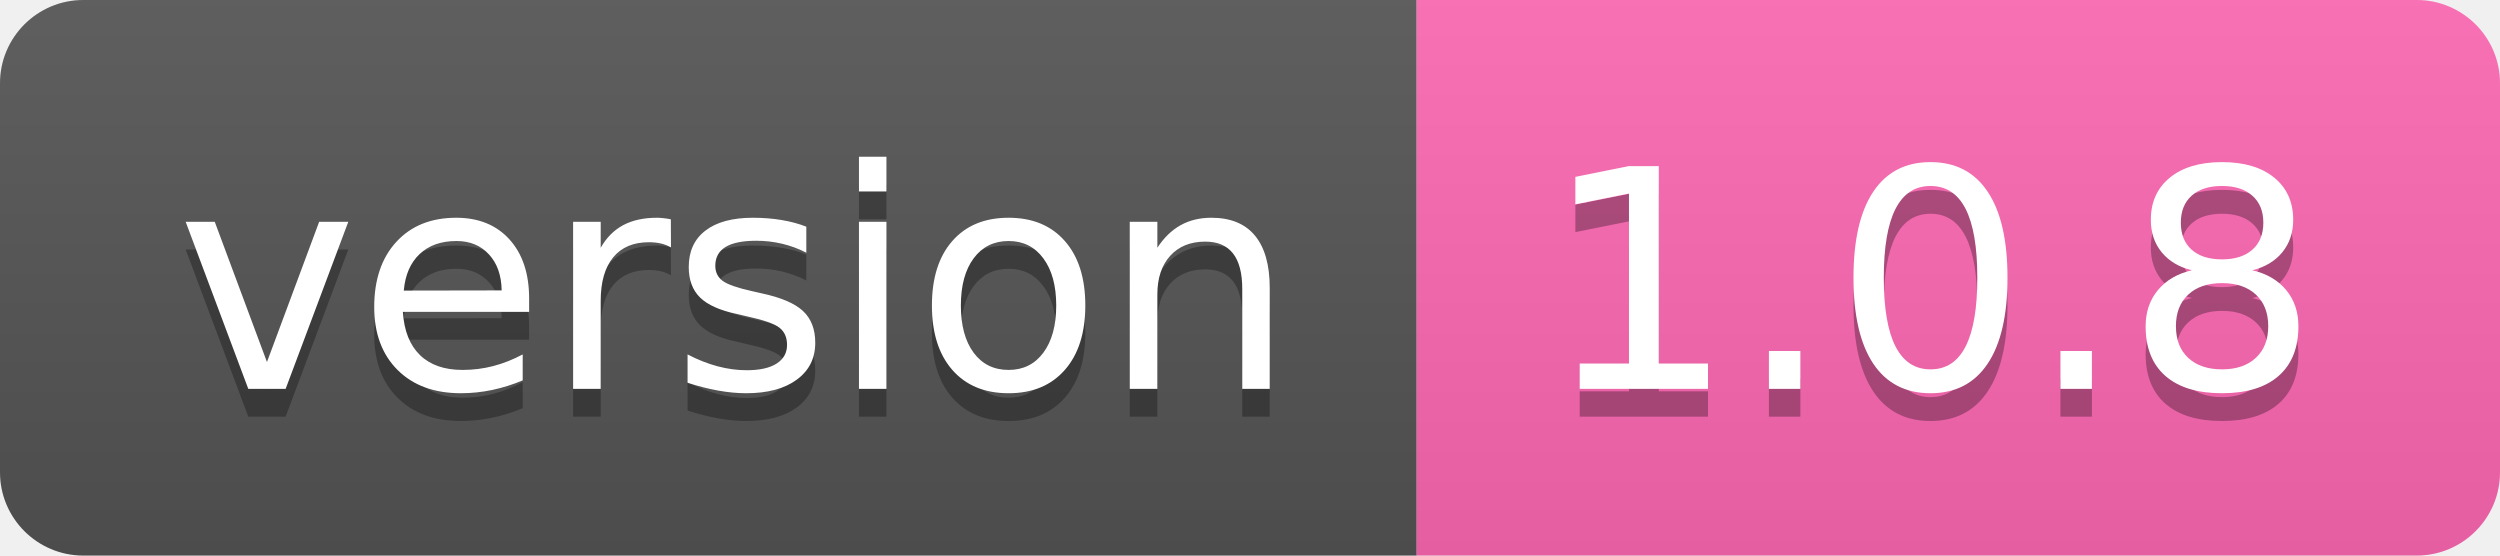
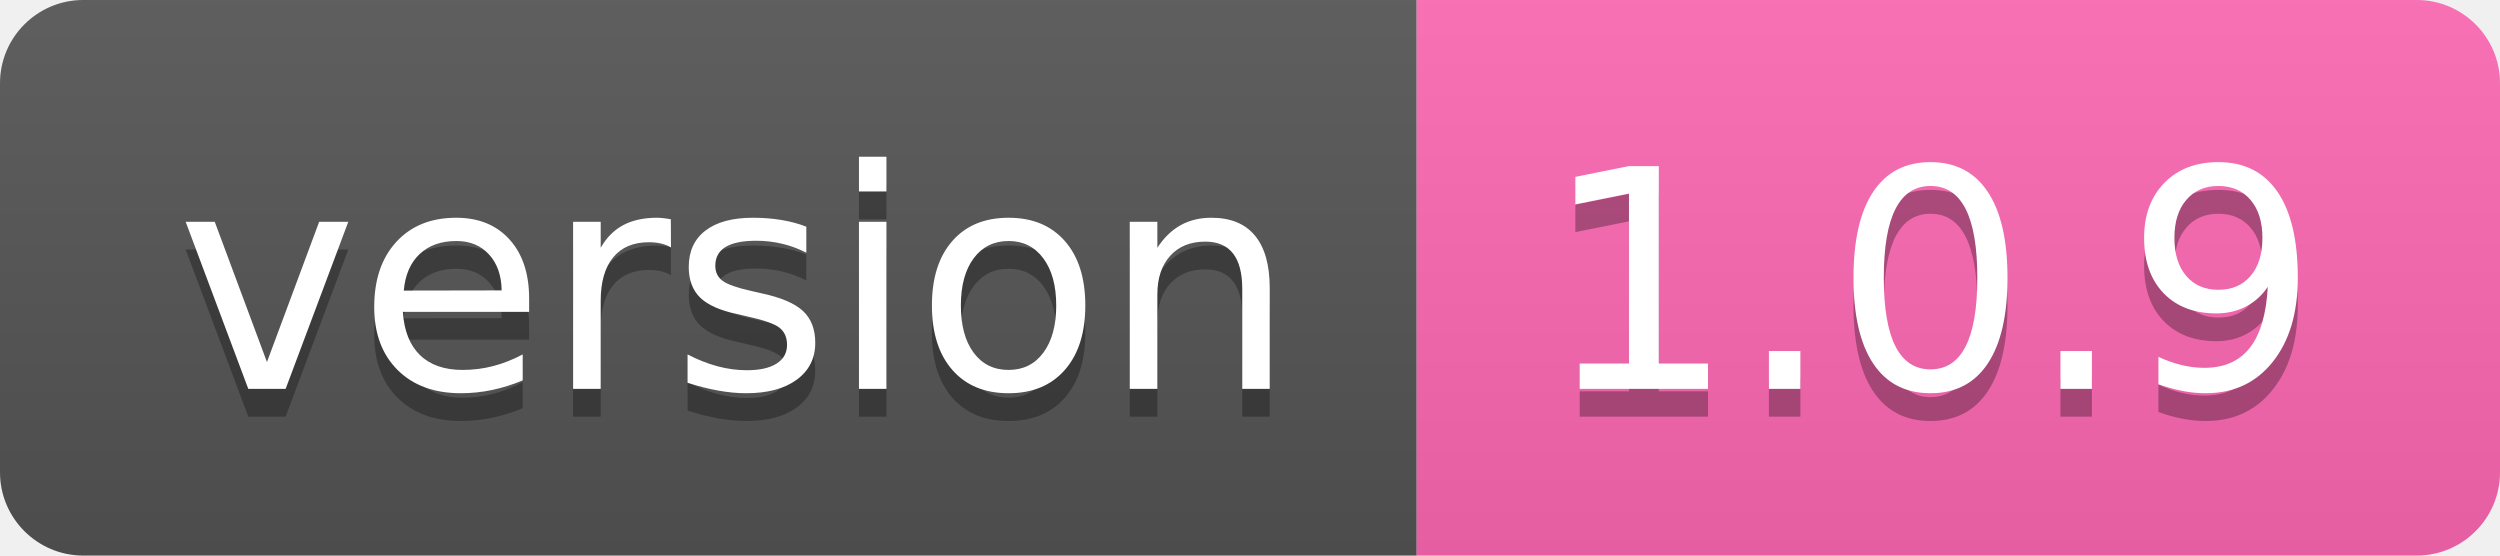
- <svg xmlns="http://www.w3.org/2000/svg" width="90" height="20" role="img" aria-label="version: 1.0.8">
+ <svg xmlns="http://www.w3.org/2000/svg" width="90" height="20" role="img" aria-label="version: 1.0.9">
  <linearGradient id="s" x2="0" y2="100%">
    <stop offset="0" stop-color="#bbb" stop-opacity=".1" />
    <stop offset="1" stop-opacity=".1" />
  </linearGradient>
  <clipPath id="r">
    <rect width="90" height="20" rx="3" fill="#fff" />
  </clipPath>
  <g clip-path="url(#r)">
    <rect width="51" height="20" fill="#555" />
    <rect x="51" width="39" height="20" fill="#ff69b4" />
    <rect width="90" height="20" fill="url(#s)" />
  </g>
  <g fill="#fff" text-anchor="middle" font-family="Verdana,Geneva,DejaVu Sans,sans-serif" text-rendering="geometricPrecision" font-size="110">
    <text aria-hidden="true" x="265" y="150" fill="#010101" fill-opacity=".3" transform="scale(.1)" textLength="410">version</text>
    <text x="265" y="140" transform="scale(.1)" fill="#fff" textLength="410">version</text>
-     <text aria-hidden="true" x="695" y="150" fill="#010101" fill-opacity=".3" transform="scale(.1)" textLength="290">1.0.8</text>
-     <text x="695" y="140" transform="scale(.1)" fill="#fff" textLength="290">1.0.8</text>
+     <text aria-hidden="true" x="695" y="150" fill="#010101" fill-opacity=".3" transform="scale(.1)" textLength="290">1.0.9</text>
+     <text x="695" y="140" transform="scale(.1)" fill="#fff" textLength="290">1.0.9</text>
  </g>
</svg>
